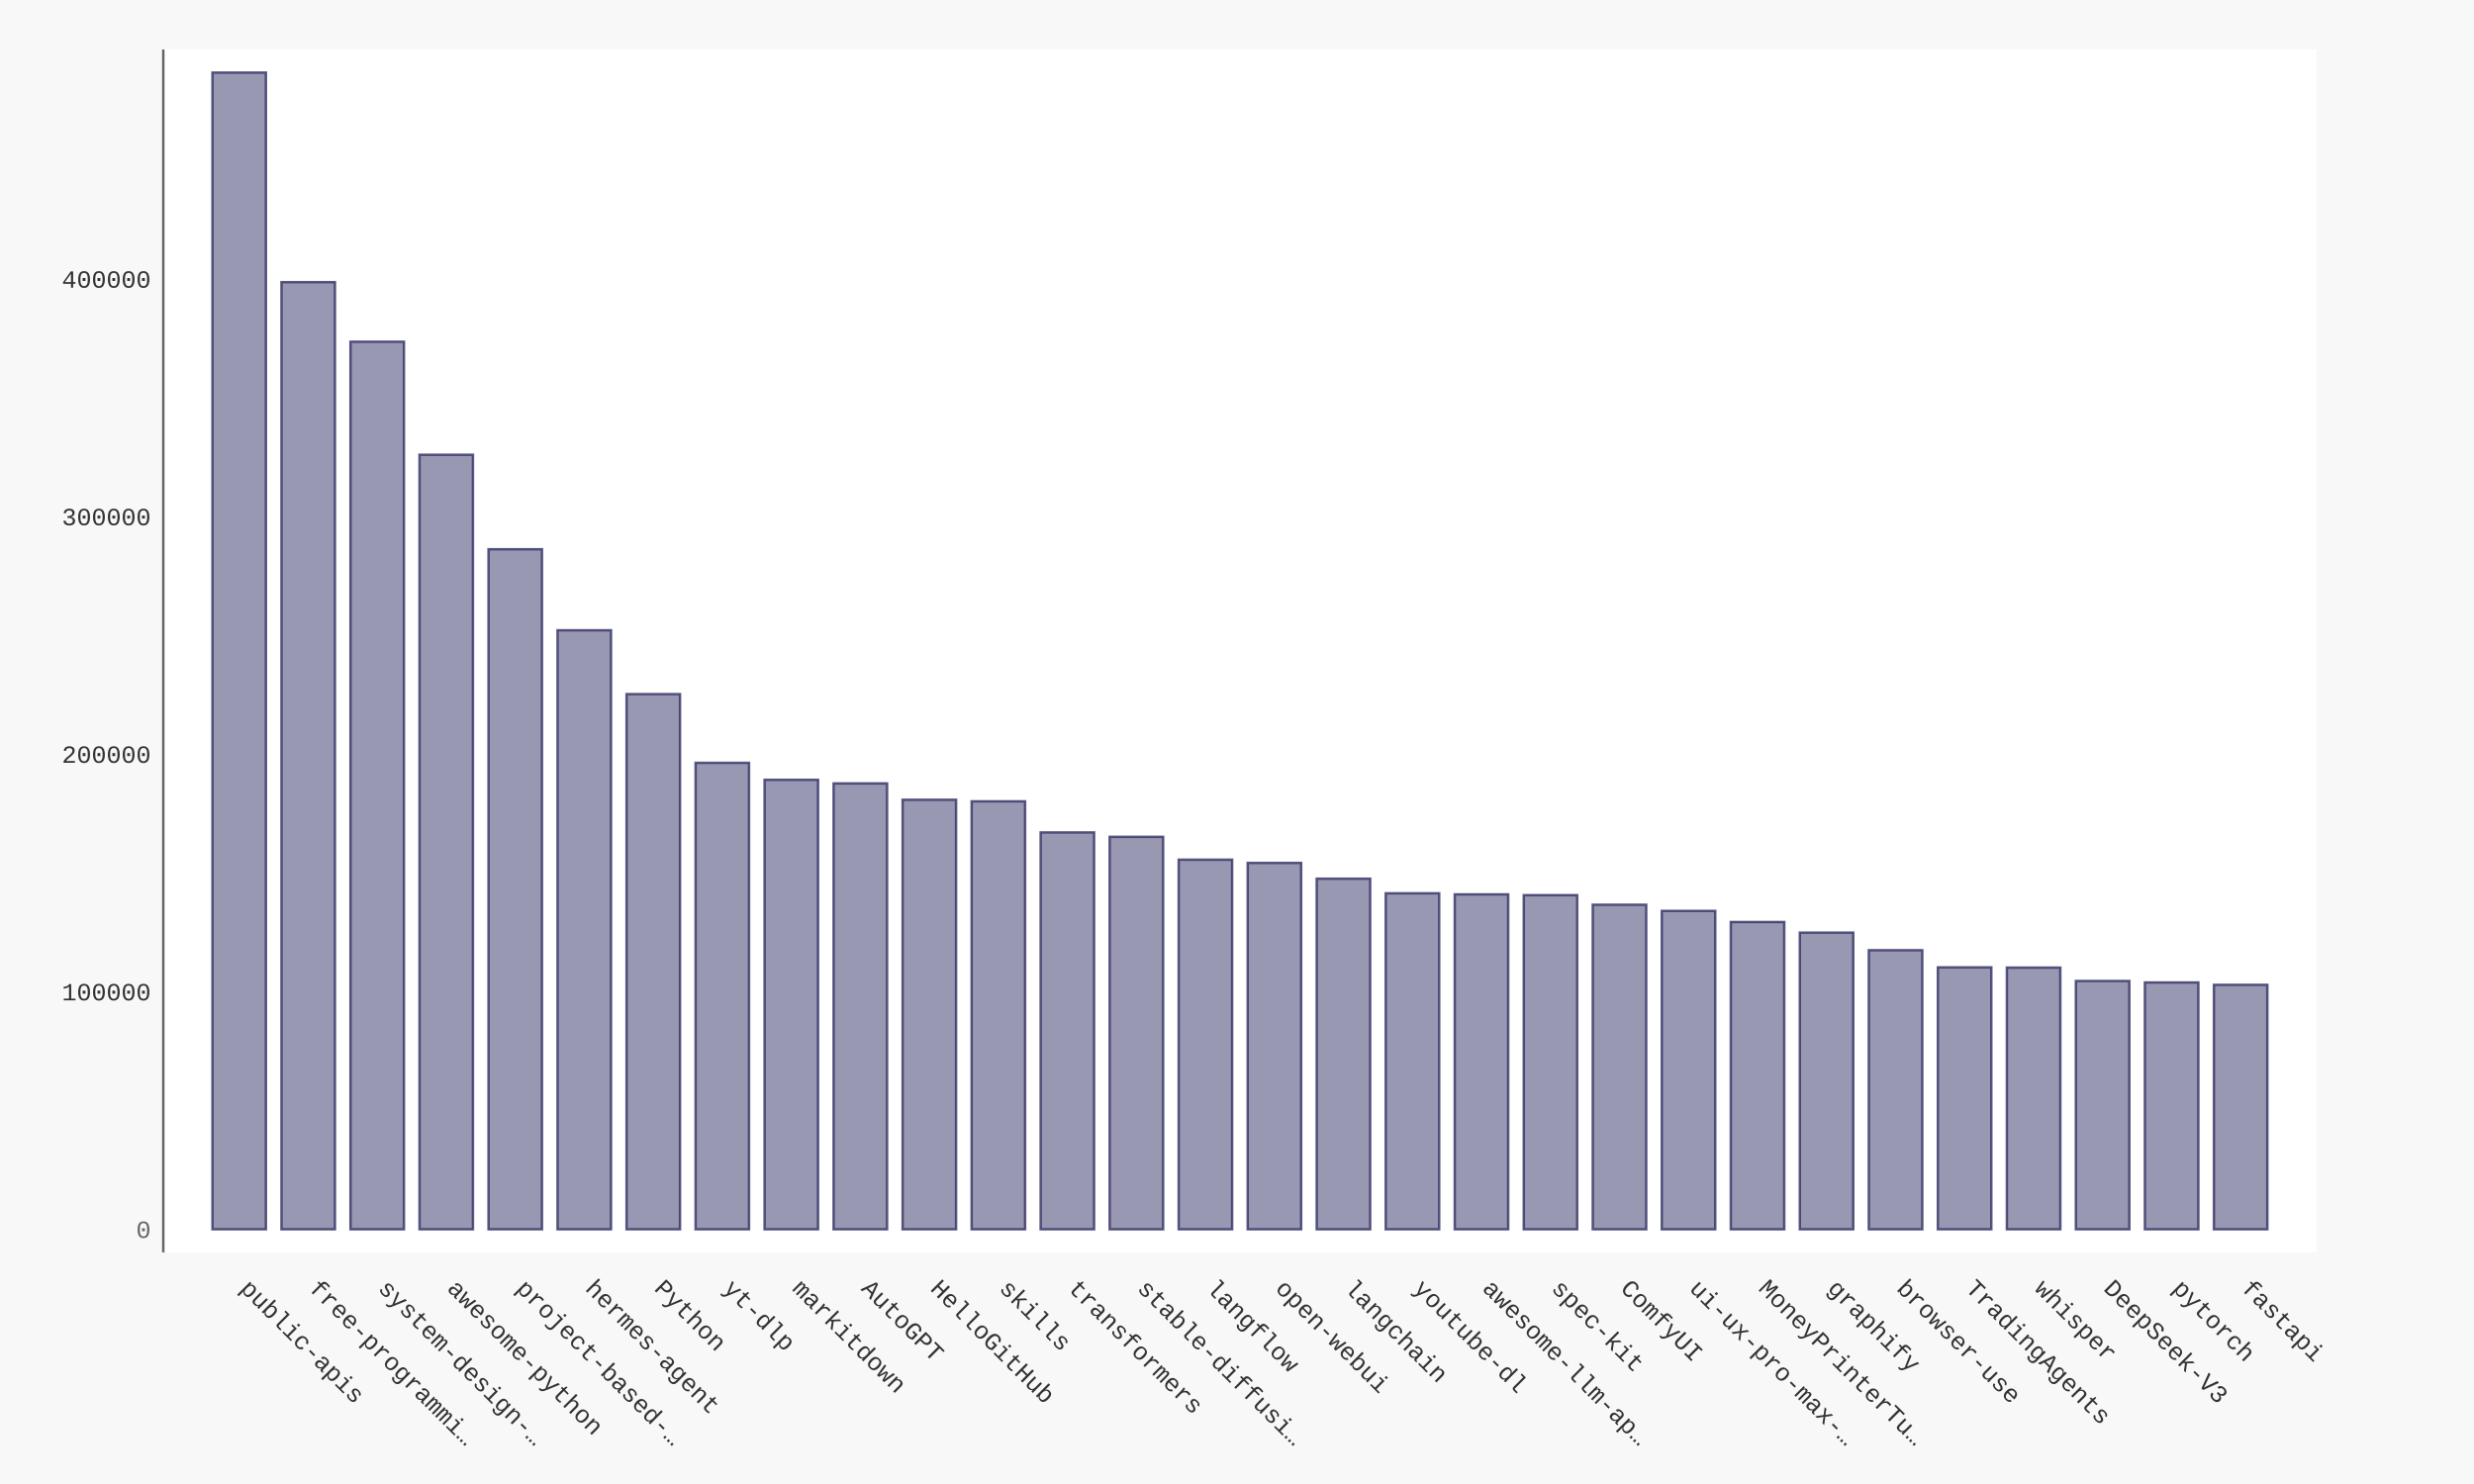
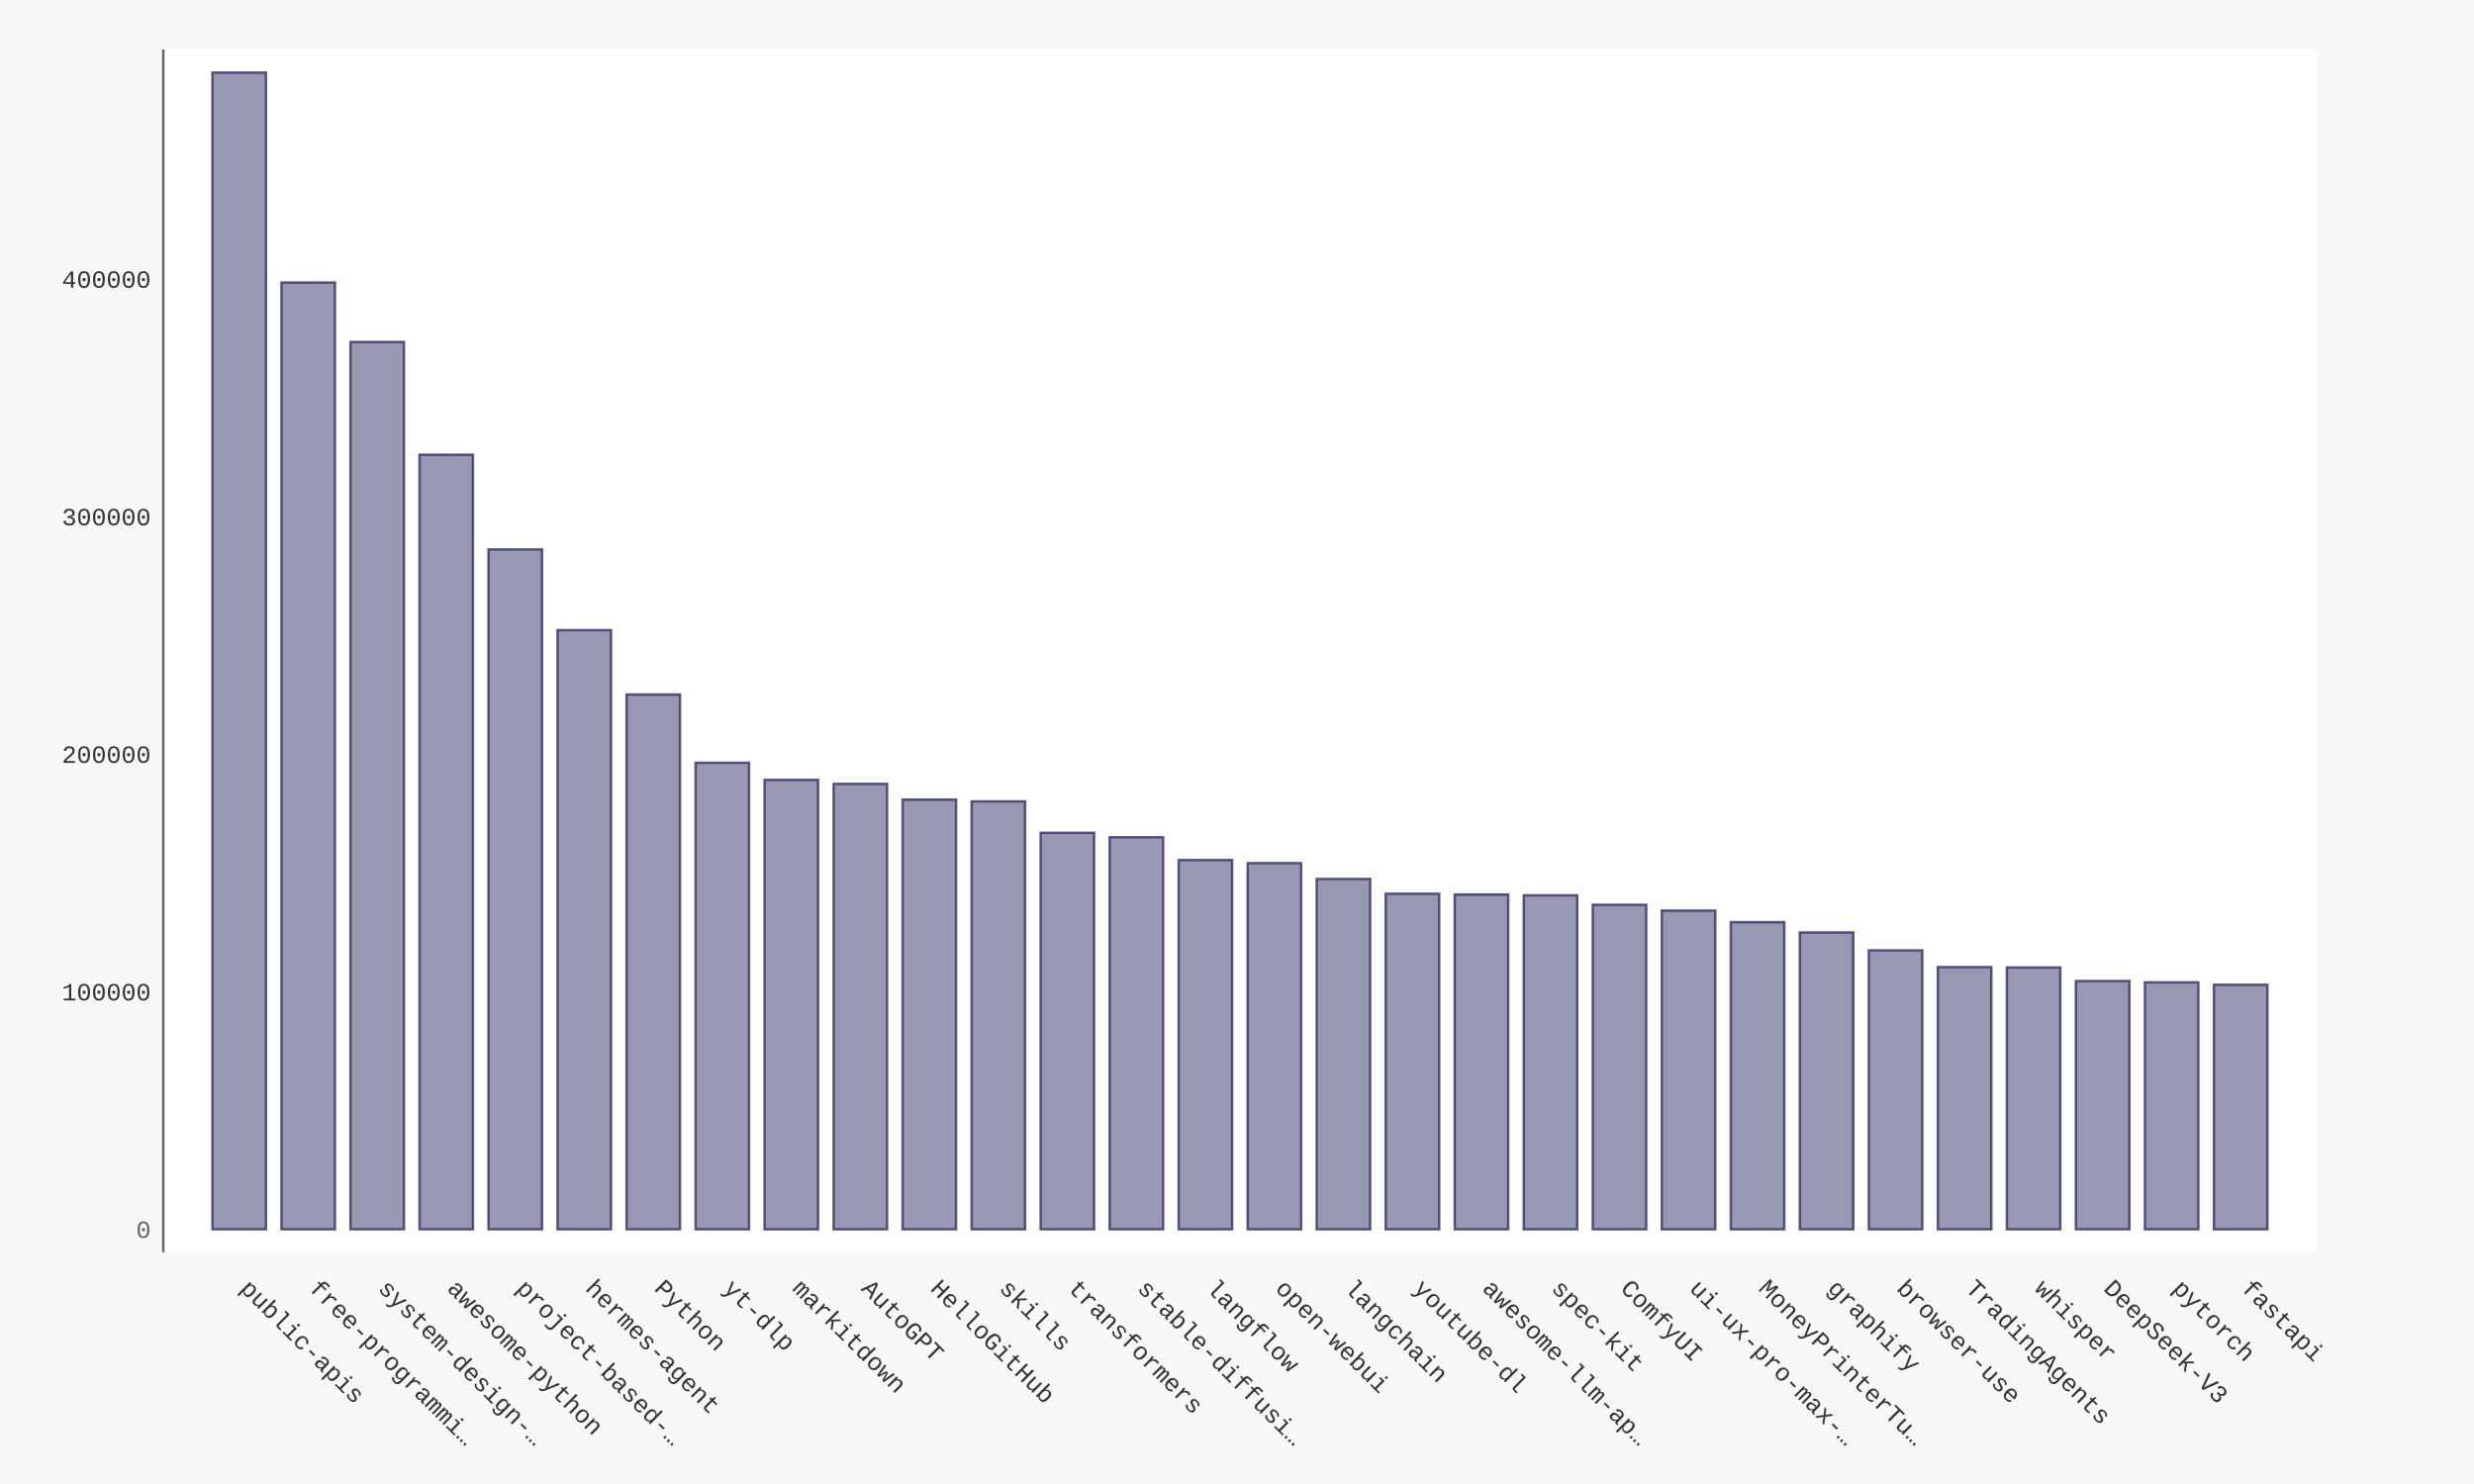
- <svg xmlns="http://www.w3.org/2000/svg" xmlns:xlink="http://www.w3.org/1999/xlink" id="chart-b0a75772-5139-4b0b-bda4-dedfa02a68ef" class="pygal-chart" viewBox="0 0 1000 600">
+ <svg xmlns="http://www.w3.org/2000/svg" xmlns:xlink="http://www.w3.org/1999/xlink" id="chart-52ad33df-8e53-4621-97af-edbc06f3fd89" class="pygal-chart" viewBox="0 0 1000 600">
  <defs>
-     <style type="text/css">#chart-b0a75772-5139-4b0b-bda4-dedfa02a68ef{-webkit-user-select:none;-webkit-font-smoothing:antialiased;font-family:Consolas,"Liberation Mono",Menlo,Courier,monospace}#chart-b0a75772-5139-4b0b-bda4-dedfa02a68ef .title{font-family:Consolas,"Liberation Mono",Menlo,Courier,monospace;font-size:16px}#chart-b0a75772-5139-4b0b-bda4-dedfa02a68ef .legends .legend text{font-family:Consolas,"Liberation Mono",Menlo,Courier,monospace;font-size:14px}#chart-b0a75772-5139-4b0b-bda4-dedfa02a68ef .axis text{font-family:Consolas,"Liberation Mono",Menlo,Courier,monospace;font-size:10px}#chart-b0a75772-5139-4b0b-bda4-dedfa02a68ef .axis text.major{font-family:Consolas,"Liberation Mono",Menlo,Courier,monospace;font-size:10px}#chart-b0a75772-5139-4b0b-bda4-dedfa02a68ef .text-overlay text.value{font-family:Consolas,"Liberation Mono",Menlo,Courier,monospace;font-size:16px}#chart-b0a75772-5139-4b0b-bda4-dedfa02a68ef .text-overlay text.label{font-family:Consolas,"Liberation Mono",Menlo,Courier,monospace;font-size:10px}#chart-b0a75772-5139-4b0b-bda4-dedfa02a68ef .tooltip{font-family:Consolas,"Liberation Mono",Menlo,Courier,monospace;font-size:14px}#chart-b0a75772-5139-4b0b-bda4-dedfa02a68ef text.no_data{font-family:Consolas,"Liberation Mono",Menlo,Courier,monospace;font-size:64px}
- #chart-b0a75772-5139-4b0b-bda4-dedfa02a68ef{background-color:#f8f8f8}#chart-b0a75772-5139-4b0b-bda4-dedfa02a68ef path,#chart-b0a75772-5139-4b0b-bda4-dedfa02a68ef line,#chart-b0a75772-5139-4b0b-bda4-dedfa02a68ef rect,#chart-b0a75772-5139-4b0b-bda4-dedfa02a68ef circle{-webkit-transition:250ms ease-in;-moz-transition:250ms ease-in;transition:250ms ease-in}#chart-b0a75772-5139-4b0b-bda4-dedfa02a68ef .graph &gt; .background{fill:#f8f8f8}#chart-b0a75772-5139-4b0b-bda4-dedfa02a68ef .plot &gt; .background{fill:#ffffff}#chart-b0a75772-5139-4b0b-bda4-dedfa02a68ef .graph{fill:#333}#chart-b0a75772-5139-4b0b-bda4-dedfa02a68ef text.no_data{fill:#666}#chart-b0a75772-5139-4b0b-bda4-dedfa02a68ef .title{fill:#666}#chart-b0a75772-5139-4b0b-bda4-dedfa02a68ef .legends .legend text{fill:#333}#chart-b0a75772-5139-4b0b-bda4-dedfa02a68ef .legends .legend:hover text{fill:#666}#chart-b0a75772-5139-4b0b-bda4-dedfa02a68ef .axis .line{stroke:#666}#chart-b0a75772-5139-4b0b-bda4-dedfa02a68ef .axis .guide.line{stroke:rgba(0,0,0,0.5)}#chart-b0a75772-5139-4b0b-bda4-dedfa02a68ef .axis .major.line{stroke:#333}#chart-b0a75772-5139-4b0b-bda4-dedfa02a68ef .axis text.major{fill:#666}#chart-b0a75772-5139-4b0b-bda4-dedfa02a68ef .axis.y .guides:hover .guide.line,#chart-b0a75772-5139-4b0b-bda4-dedfa02a68ef .line-graph .axis.x .guides:hover .guide.line,#chart-b0a75772-5139-4b0b-bda4-dedfa02a68ef .stackedline-graph .axis.x .guides:hover .guide.line,#chart-b0a75772-5139-4b0b-bda4-dedfa02a68ef .xy-graph .axis.x .guides:hover .guide.line{stroke:#666}#chart-b0a75772-5139-4b0b-bda4-dedfa02a68ef .axis .guides:hover text{fill:#666}#chart-b0a75772-5139-4b0b-bda4-dedfa02a68ef .reactive{fill-opacity:.5;stroke-opacity:.8;stroke-width:1}#chart-b0a75772-5139-4b0b-bda4-dedfa02a68ef .ci{stroke:#333}#chart-b0a75772-5139-4b0b-bda4-dedfa02a68ef .reactive.active,#chart-b0a75772-5139-4b0b-bda4-dedfa02a68ef .active .reactive{fill-opacity:.9;stroke-opacity:.9;stroke-width:4}#chart-b0a75772-5139-4b0b-bda4-dedfa02a68ef .ci .reactive.active{stroke-width:1.5}#chart-b0a75772-5139-4b0b-bda4-dedfa02a68ef .series text{fill:#666}#chart-b0a75772-5139-4b0b-bda4-dedfa02a68ef .tooltip rect{fill:#ffffff;stroke:#666;-webkit-transition:opacity 250ms ease-in;-moz-transition:opacity 250ms ease-in;transition:opacity 250ms ease-in}#chart-b0a75772-5139-4b0b-bda4-dedfa02a68ef .tooltip .label{fill:#333}#chart-b0a75772-5139-4b0b-bda4-dedfa02a68ef .tooltip .label{fill:#333}#chart-b0a75772-5139-4b0b-bda4-dedfa02a68ef .tooltip .legend{font-size:.8em;fill:rgba(0,0,0,0.5)}#chart-b0a75772-5139-4b0b-bda4-dedfa02a68ef .tooltip .x_label{font-size:.6em;fill:#666}#chart-b0a75772-5139-4b0b-bda4-dedfa02a68ef .tooltip .xlink{font-size:.5em;text-decoration:underline}#chart-b0a75772-5139-4b0b-bda4-dedfa02a68ef .tooltip .value{font-size:1.5em}#chart-b0a75772-5139-4b0b-bda4-dedfa02a68ef .bound{font-size:.5em}#chart-b0a75772-5139-4b0b-bda4-dedfa02a68ef .max-value{font-size:.75em;fill:rgba(0,0,0,0.5)}#chart-b0a75772-5139-4b0b-bda4-dedfa02a68ef .map-element{fill:#ffffff;stroke:rgba(0,0,0,0.5) !important}#chart-b0a75772-5139-4b0b-bda4-dedfa02a68ef .map-element .reactive{fill-opacity:inherit;stroke-opacity:inherit}#chart-b0a75772-5139-4b0b-bda4-dedfa02a68ef .color-0,#chart-b0a75772-5139-4b0b-bda4-dedfa02a68ef .color-0 a:visited{stroke:#333366;fill:#333366}#chart-b0a75772-5139-4b0b-bda4-dedfa02a68ef .text-overlay .color-0 text{fill:black}
- #chart-b0a75772-5139-4b0b-bda4-dedfa02a68ef text.no_data{text-anchor:middle}#chart-b0a75772-5139-4b0b-bda4-dedfa02a68ef .guide.line{fill:none}#chart-b0a75772-5139-4b0b-bda4-dedfa02a68ef .centered{text-anchor:middle}#chart-b0a75772-5139-4b0b-bda4-dedfa02a68ef .title{text-anchor:middle}#chart-b0a75772-5139-4b0b-bda4-dedfa02a68ef .legends .legend text{fill-opacity:1}#chart-b0a75772-5139-4b0b-bda4-dedfa02a68ef .axis.x text{text-anchor:middle}#chart-b0a75772-5139-4b0b-bda4-dedfa02a68ef .axis.x:not(.web) text[transform]{text-anchor:start}#chart-b0a75772-5139-4b0b-bda4-dedfa02a68ef .axis.x:not(.web) text[transform].backwards{text-anchor:end}#chart-b0a75772-5139-4b0b-bda4-dedfa02a68ef .axis.y text{text-anchor:end}#chart-b0a75772-5139-4b0b-bda4-dedfa02a68ef .axis.y text[transform].backwards{text-anchor:start}#chart-b0a75772-5139-4b0b-bda4-dedfa02a68ef .axis.y2 text{text-anchor:start}#chart-b0a75772-5139-4b0b-bda4-dedfa02a68ef .axis.y2 text[transform].backwards{text-anchor:end}#chart-b0a75772-5139-4b0b-bda4-dedfa02a68ef .axis .guide.line{stroke-dasharray:4,4;stroke:black}#chart-b0a75772-5139-4b0b-bda4-dedfa02a68ef .axis .major.guide.line{stroke-dasharray:6,6;stroke:black}#chart-b0a75772-5139-4b0b-bda4-dedfa02a68ef .horizontal .axis.y .guide.line,#chart-b0a75772-5139-4b0b-bda4-dedfa02a68ef .horizontal .axis.y2 .guide.line,#chart-b0a75772-5139-4b0b-bda4-dedfa02a68ef .vertical .axis.x .guide.line{opacity:0}#chart-b0a75772-5139-4b0b-bda4-dedfa02a68ef .horizontal .axis.always_show .guide.line,#chart-b0a75772-5139-4b0b-bda4-dedfa02a68ef .vertical .axis.always_show .guide.line{opacity:1 !important}#chart-b0a75772-5139-4b0b-bda4-dedfa02a68ef .axis.y .guides:hover .guide.line,#chart-b0a75772-5139-4b0b-bda4-dedfa02a68ef .axis.y2 .guides:hover .guide.line,#chart-b0a75772-5139-4b0b-bda4-dedfa02a68ef .axis.x .guides:hover .guide.line{opacity:1}#chart-b0a75772-5139-4b0b-bda4-dedfa02a68ef .axis .guides:hover text{opacity:1}#chart-b0a75772-5139-4b0b-bda4-dedfa02a68ef .nofill{fill:none}#chart-b0a75772-5139-4b0b-bda4-dedfa02a68ef .subtle-fill{fill-opacity:.2}#chart-b0a75772-5139-4b0b-bda4-dedfa02a68ef .dot{stroke-width:1px;fill-opacity:1;stroke-opacity:1}#chart-b0a75772-5139-4b0b-bda4-dedfa02a68ef .dot.active{stroke-width:5px}#chart-b0a75772-5139-4b0b-bda4-dedfa02a68ef .dot.negative{fill:transparent}#chart-b0a75772-5139-4b0b-bda4-dedfa02a68ef text,#chart-b0a75772-5139-4b0b-bda4-dedfa02a68ef tspan{stroke:none !important}#chart-b0a75772-5139-4b0b-bda4-dedfa02a68ef .series text.active{opacity:1}#chart-b0a75772-5139-4b0b-bda4-dedfa02a68ef .tooltip rect{fill-opacity:.95;stroke-width:.5}#chart-b0a75772-5139-4b0b-bda4-dedfa02a68ef .tooltip text{fill-opacity:1}#chart-b0a75772-5139-4b0b-bda4-dedfa02a68ef .showable{visibility:hidden}#chart-b0a75772-5139-4b0b-bda4-dedfa02a68ef .showable.shown{visibility:visible}#chart-b0a75772-5139-4b0b-bda4-dedfa02a68ef .gauge-background{fill:rgba(229,229,229,1);stroke:none}#chart-b0a75772-5139-4b0b-bda4-dedfa02a68ef .bg-lines{stroke:#f8f8f8;stroke-width:2px}</style>
+     <style type="text/css">#chart-52ad33df-8e53-4621-97af-edbc06f3fd89{-webkit-user-select:none;-webkit-font-smoothing:antialiased;font-family:Consolas,"Liberation Mono",Menlo,Courier,monospace}#chart-52ad33df-8e53-4621-97af-edbc06f3fd89 .title{font-family:Consolas,"Liberation Mono",Menlo,Courier,monospace;font-size:16px}#chart-52ad33df-8e53-4621-97af-edbc06f3fd89 .legends .legend text{font-family:Consolas,"Liberation Mono",Menlo,Courier,monospace;font-size:14px}#chart-52ad33df-8e53-4621-97af-edbc06f3fd89 .axis text{font-family:Consolas,"Liberation Mono",Menlo,Courier,monospace;font-size:10px}#chart-52ad33df-8e53-4621-97af-edbc06f3fd89 .axis text.major{font-family:Consolas,"Liberation Mono",Menlo,Courier,monospace;font-size:10px}#chart-52ad33df-8e53-4621-97af-edbc06f3fd89 .text-overlay text.value{font-family:Consolas,"Liberation Mono",Menlo,Courier,monospace;font-size:16px}#chart-52ad33df-8e53-4621-97af-edbc06f3fd89 .text-overlay text.label{font-family:Consolas,"Liberation Mono",Menlo,Courier,monospace;font-size:10px}#chart-52ad33df-8e53-4621-97af-edbc06f3fd89 .tooltip{font-family:Consolas,"Liberation Mono",Menlo,Courier,monospace;font-size:14px}#chart-52ad33df-8e53-4621-97af-edbc06f3fd89 text.no_data{font-family:Consolas,"Liberation Mono",Menlo,Courier,monospace;font-size:64px}
+ #chart-52ad33df-8e53-4621-97af-edbc06f3fd89{background-color:#f8f8f8}#chart-52ad33df-8e53-4621-97af-edbc06f3fd89 path,#chart-52ad33df-8e53-4621-97af-edbc06f3fd89 line,#chart-52ad33df-8e53-4621-97af-edbc06f3fd89 rect,#chart-52ad33df-8e53-4621-97af-edbc06f3fd89 circle{-webkit-transition:250ms ease-in;-moz-transition:250ms ease-in;transition:250ms ease-in}#chart-52ad33df-8e53-4621-97af-edbc06f3fd89 .graph &gt; .background{fill:#f8f8f8}#chart-52ad33df-8e53-4621-97af-edbc06f3fd89 .plot &gt; .background{fill:#ffffff}#chart-52ad33df-8e53-4621-97af-edbc06f3fd89 .graph{fill:#333}#chart-52ad33df-8e53-4621-97af-edbc06f3fd89 text.no_data{fill:#666}#chart-52ad33df-8e53-4621-97af-edbc06f3fd89 .title{fill:#666}#chart-52ad33df-8e53-4621-97af-edbc06f3fd89 .legends .legend text{fill:#333}#chart-52ad33df-8e53-4621-97af-edbc06f3fd89 .legends .legend:hover text{fill:#666}#chart-52ad33df-8e53-4621-97af-edbc06f3fd89 .axis .line{stroke:#666}#chart-52ad33df-8e53-4621-97af-edbc06f3fd89 .axis .guide.line{stroke:rgba(0,0,0,0.5)}#chart-52ad33df-8e53-4621-97af-edbc06f3fd89 .axis .major.line{stroke:#333}#chart-52ad33df-8e53-4621-97af-edbc06f3fd89 .axis text.major{fill:#666}#chart-52ad33df-8e53-4621-97af-edbc06f3fd89 .axis.y .guides:hover .guide.line,#chart-52ad33df-8e53-4621-97af-edbc06f3fd89 .line-graph .axis.x .guides:hover .guide.line,#chart-52ad33df-8e53-4621-97af-edbc06f3fd89 .stackedline-graph .axis.x .guides:hover .guide.line,#chart-52ad33df-8e53-4621-97af-edbc06f3fd89 .xy-graph .axis.x .guides:hover .guide.line{stroke:#666}#chart-52ad33df-8e53-4621-97af-edbc06f3fd89 .axis .guides:hover text{fill:#666}#chart-52ad33df-8e53-4621-97af-edbc06f3fd89 .reactive{fill-opacity:.5;stroke-opacity:.8;stroke-width:1}#chart-52ad33df-8e53-4621-97af-edbc06f3fd89 .ci{stroke:#333}#chart-52ad33df-8e53-4621-97af-edbc06f3fd89 .reactive.active,#chart-52ad33df-8e53-4621-97af-edbc06f3fd89 .active .reactive{fill-opacity:.9;stroke-opacity:.9;stroke-width:4}#chart-52ad33df-8e53-4621-97af-edbc06f3fd89 .ci .reactive.active{stroke-width:1.5}#chart-52ad33df-8e53-4621-97af-edbc06f3fd89 .series text{fill:#666}#chart-52ad33df-8e53-4621-97af-edbc06f3fd89 .tooltip rect{fill:#ffffff;stroke:#666;-webkit-transition:opacity 250ms ease-in;-moz-transition:opacity 250ms ease-in;transition:opacity 250ms ease-in}#chart-52ad33df-8e53-4621-97af-edbc06f3fd89 .tooltip .label{fill:#333}#chart-52ad33df-8e53-4621-97af-edbc06f3fd89 .tooltip .label{fill:#333}#chart-52ad33df-8e53-4621-97af-edbc06f3fd89 .tooltip .legend{font-size:.8em;fill:rgba(0,0,0,0.5)}#chart-52ad33df-8e53-4621-97af-edbc06f3fd89 .tooltip .x_label{font-size:.6em;fill:#666}#chart-52ad33df-8e53-4621-97af-edbc06f3fd89 .tooltip .xlink{font-size:.5em;text-decoration:underline}#chart-52ad33df-8e53-4621-97af-edbc06f3fd89 .tooltip .value{font-size:1.5em}#chart-52ad33df-8e53-4621-97af-edbc06f3fd89 .bound{font-size:.5em}#chart-52ad33df-8e53-4621-97af-edbc06f3fd89 .max-value{font-size:.75em;fill:rgba(0,0,0,0.5)}#chart-52ad33df-8e53-4621-97af-edbc06f3fd89 .map-element{fill:#ffffff;stroke:rgba(0,0,0,0.5) !important}#chart-52ad33df-8e53-4621-97af-edbc06f3fd89 .map-element .reactive{fill-opacity:inherit;stroke-opacity:inherit}#chart-52ad33df-8e53-4621-97af-edbc06f3fd89 .color-0,#chart-52ad33df-8e53-4621-97af-edbc06f3fd89 .color-0 a:visited{stroke:#333366;fill:#333366}#chart-52ad33df-8e53-4621-97af-edbc06f3fd89 .text-overlay .color-0 text{fill:black}
+ #chart-52ad33df-8e53-4621-97af-edbc06f3fd89 text.no_data{text-anchor:middle}#chart-52ad33df-8e53-4621-97af-edbc06f3fd89 .guide.line{fill:none}#chart-52ad33df-8e53-4621-97af-edbc06f3fd89 .centered{text-anchor:middle}#chart-52ad33df-8e53-4621-97af-edbc06f3fd89 .title{text-anchor:middle}#chart-52ad33df-8e53-4621-97af-edbc06f3fd89 .legends .legend text{fill-opacity:1}#chart-52ad33df-8e53-4621-97af-edbc06f3fd89 .axis.x text{text-anchor:middle}#chart-52ad33df-8e53-4621-97af-edbc06f3fd89 .axis.x:not(.web) text[transform]{text-anchor:start}#chart-52ad33df-8e53-4621-97af-edbc06f3fd89 .axis.x:not(.web) text[transform].backwards{text-anchor:end}#chart-52ad33df-8e53-4621-97af-edbc06f3fd89 .axis.y text{text-anchor:end}#chart-52ad33df-8e53-4621-97af-edbc06f3fd89 .axis.y text[transform].backwards{text-anchor:start}#chart-52ad33df-8e53-4621-97af-edbc06f3fd89 .axis.y2 text{text-anchor:start}#chart-52ad33df-8e53-4621-97af-edbc06f3fd89 .axis.y2 text[transform].backwards{text-anchor:end}#chart-52ad33df-8e53-4621-97af-edbc06f3fd89 .axis .guide.line{stroke-dasharray:4,4;stroke:black}#chart-52ad33df-8e53-4621-97af-edbc06f3fd89 .axis .major.guide.line{stroke-dasharray:6,6;stroke:black}#chart-52ad33df-8e53-4621-97af-edbc06f3fd89 .horizontal .axis.y .guide.line,#chart-52ad33df-8e53-4621-97af-edbc06f3fd89 .horizontal .axis.y2 .guide.line,#chart-52ad33df-8e53-4621-97af-edbc06f3fd89 .vertical .axis.x .guide.line{opacity:0}#chart-52ad33df-8e53-4621-97af-edbc06f3fd89 .horizontal .axis.always_show .guide.line,#chart-52ad33df-8e53-4621-97af-edbc06f3fd89 .vertical .axis.always_show .guide.line{opacity:1 !important}#chart-52ad33df-8e53-4621-97af-edbc06f3fd89 .axis.y .guides:hover .guide.line,#chart-52ad33df-8e53-4621-97af-edbc06f3fd89 .axis.y2 .guides:hover .guide.line,#chart-52ad33df-8e53-4621-97af-edbc06f3fd89 .axis.x .guides:hover .guide.line{opacity:1}#chart-52ad33df-8e53-4621-97af-edbc06f3fd89 .axis .guides:hover text{opacity:1}#chart-52ad33df-8e53-4621-97af-edbc06f3fd89 .nofill{fill:none}#chart-52ad33df-8e53-4621-97af-edbc06f3fd89 .subtle-fill{fill-opacity:.2}#chart-52ad33df-8e53-4621-97af-edbc06f3fd89 .dot{stroke-width:1px;fill-opacity:1;stroke-opacity:1}#chart-52ad33df-8e53-4621-97af-edbc06f3fd89 .dot.active{stroke-width:5px}#chart-52ad33df-8e53-4621-97af-edbc06f3fd89 .dot.negative{fill:transparent}#chart-52ad33df-8e53-4621-97af-edbc06f3fd89 text,#chart-52ad33df-8e53-4621-97af-edbc06f3fd89 tspan{stroke:none !important}#chart-52ad33df-8e53-4621-97af-edbc06f3fd89 .series text.active{opacity:1}#chart-52ad33df-8e53-4621-97af-edbc06f3fd89 .tooltip rect{fill-opacity:.95;stroke-width:.5}#chart-52ad33df-8e53-4621-97af-edbc06f3fd89 .tooltip text{fill-opacity:1}#chart-52ad33df-8e53-4621-97af-edbc06f3fd89 .showable{visibility:hidden}#chart-52ad33df-8e53-4621-97af-edbc06f3fd89 .showable.shown{visibility:visible}#chart-52ad33df-8e53-4621-97af-edbc06f3fd89 .gauge-background{fill:rgba(229,229,229,1);stroke:none}#chart-52ad33df-8e53-4621-97af-edbc06f3fd89 .bg-lines{stroke:#f8f8f8;stroke-width:2px}</style>
  </defs>
  <g class="graph bar-graph vertical">
    <rect x="0" y="0" width="1000" height="600" class="background" />
    <g transform="translate(66, 20)" class="plot">
      <rect x="0" y="0" width="870.36" height="486.36" class="background" />
      <g class="axis y">
        <g class="guides">
          <text x="-5" y="480.507" class="major">0</text>
        </g>
        <g class="guides">
-           <text x="-5" y="384.46" class="">100000</text>
-         </g>
-         <g class="guides">
-           <text x="-5" y="288.413" class="">200000</text>
-         </g>
-         <g class="guides">
-           <text x="-5" y="192.366" class="">300000</text>
-         </g>
-         <g class="guides">
-           <text x="-5" y="96.319" class="">400000</text>
+           <text x="-5" y="384.468" class="">100000</text>
+         </g>
+         <g class="guides">
+           <text x="-5" y="288.428" class="">200000</text>
+         </g>
+         <g class="guides">
+           <text x="-5" y="192.388" class="">300000</text>
+         </g>
+         <g class="guides">
+           <text x="-5" y="96.348" class="">400000</text>
        </g>
      </g>
      <g class="axis x">
        <path d="M0 0 v486.36" class="line" />
        <g class="guides">
          <path d="M30.686 0 v486.36" class="guide line" />
          <text x="30.686" y="501.36" class="" transform="rotate(45 30.68578 501.3604)">public-apis</text>
        </g>
        <g class="guides">
          <path d="M58.582 0 v486.36" class="guide line" />
          <text x="58.582" y="501.36" class="" transform="rotate(45 58.58195 501.3604)">free-programmi…</text>
        </g>
        <g class="guides">
          <path d="M86.478 0 v486.36" class="guide line" />
          <text x="86.478" y="501.36" class="" transform="rotate(45 86.47812 501.3604)">system-design-…</text>
        </g>
        <g class="guides">
          <path d="M114.374 0 v486.36" class="guide line" />
          <text x="114.374" y="501.36" class="" transform="rotate(45 114.3743 501.3604)">awesome-python</text>
        </g>
        <g class="guides">
          <path d="M142.27 0 v486.36" class="guide line" />
          <text x="142.27" y="501.36" class="" transform="rotate(45 142.2704 501.3604)">project-based-…</text>
        </g>
        <g class="guides">
          <path d="M170.167 0 v486.36" class="guide line" />
          <text x="170.167" y="501.36" class="" transform="rotate(45 170.1666 501.3604)">hermes-agent</text>
        </g>
        <g class="guides">
          <path d="M198.063 0 v486.36" class="guide line" />
          <text x="198.063" y="501.36" class="" transform="rotate(45 198.0628 501.3604)">Python</text>
        </g>
        <g class="guides">
          <path d="M225.959 0 v486.36" class="guide line" />
          <text x="225.959" y="501.36" class="" transform="rotate(45 225.9589 501.3604)">yt-dlp</text>
        </g>
        <g class="guides">
          <path d="M253.855 0 v486.36" class="guide line" />
          <text x="253.855" y="501.36" class="" transform="rotate(45 253.8551 501.3604)">markitdown</text>
        </g>
        <g class="guides">
          <path d="M281.751 0 v486.36" class="guide line" />
          <text x="281.751" y="501.36" class="" transform="rotate(45 281.7513 501.3604)">AutoGPT</text>
        </g>
        <g class="guides">
          <path d="M309.647 0 v486.36" class="guide line" />
          <text x="309.647" y="501.36" class="" transform="rotate(45 309.6474 501.3604)">HelloGitHub</text>
        </g>
        <g class="guides">
          <path d="M337.544 0 v486.36" class="guide line" />
          <text x="337.544" y="501.36" class="" transform="rotate(45 337.5436 501.3604)">skills</text>
        </g>
        <g class="guides">
          <path d="M365.44 0 v486.36" class="guide line" />
          <text x="365.44" y="501.36" class="" transform="rotate(45 365.4398 501.3604)">transformers</text>
        </g>
        <g class="guides">
          <path d="M393.336 0 v486.36" class="guide line" />
          <text x="393.336" y="501.36" class="" transform="rotate(45 393.3359 501.3604)">stable-diffusi…</text>
        </g>
        <g class="guides">
          <path d="M421.232 0 v486.36" class="guide line" />
          <text x="421.232" y="501.36" class="" transform="rotate(45 421.2321 501.3604)">langflow</text>
        </g>
        <g class="guides">
          <path d="M449.128 0 v486.36" class="guide line" />
          <text x="449.128" y="501.36" class="" transform="rotate(45 449.1283 501.3604)">open-webui</text>
        </g>
        <g class="guides">
          <path d="M477.024 0 v486.36" class="guide line" />
          <text x="477.024" y="501.36" class="" transform="rotate(45 477.0244 501.3604)">langchain</text>
        </g>
        <g class="guides">
          <path d="M504.921 0 v486.36" class="guide line" />
          <text x="504.921" y="501.36" class="" transform="rotate(45 504.9206 501.3604)">youtube-dl</text>
        </g>
        <g class="guides">
          <path d="M532.817 0 v486.36" class="guide line" />
          <text x="532.817" y="501.36" class="" transform="rotate(45 532.8168 501.3604)">awesome-llm-ap…</text>
        </g>
        <g class="guides">
          <path d="M560.713 0 v486.36" class="guide line" />
          <text x="560.713" y="501.36" class="" transform="rotate(45 560.7129 501.3604)">spec-kit</text>
        </g>
        <g class="guides">
          <path d="M588.609 0 v486.36" class="guide line" />
          <text x="588.609" y="501.36" class="" transform="rotate(45 588.6091 501.3604)">ComfyUI</text>
        </g>
        <g class="guides">
          <path d="M616.505 0 v486.36" class="guide line" />
          <text x="616.505" y="501.36" class="" transform="rotate(45 616.5053 501.3604)">ui-ux-pro-max-…</text>
        </g>
        <g class="guides">
          <path d="M644.401 0 v486.36" class="guide line" />
          <text x="644.401" y="501.36" class="" transform="rotate(45 644.4014 501.3604)">MoneyPrinterTu…</text>
        </g>
        <g class="guides">
          <path d="M672.298 0 v486.36" class="guide line" />
          <text x="672.298" y="501.36" class="" transform="rotate(45 672.2976 501.3604)">graphify</text>
        </g>
        <g class="guides">
          <path d="M700.194 0 v486.36" class="guide line" />
          <text x="700.194" y="501.36" class="" transform="rotate(45 700.1938 501.3604)">browser-use</text>
        </g>
        <g class="guides">
          <path d="M728.09 0 v486.36" class="guide line" />
          <text x="728.09" y="501.36" class="" transform="rotate(45 728.0899 501.3604)">TradingAgents</text>
        </g>
        <g class="guides">
          <path d="M755.986 0 v486.36" class="guide line" />
          <text x="755.986" y="501.36" class="" transform="rotate(45 755.9861 501.3604)">whisper</text>
        </g>
        <g class="guides">
          <path d="M783.882 0 v486.36" class="guide line" />
          <text x="783.882" y="501.36" class="" transform="rotate(45 783.8823 501.3604)">DeepSeek-V3</text>
        </g>
        <g class="guides">
          <path d="M811.778 0 v486.36" class="guide line" />
          <text x="811.778" y="501.36" class="" transform="rotate(45 811.7784 501.3604)">pytorch</text>
        </g>
        <g class="guides">
          <path d="M839.675 0 v486.36" class="guide line" />
          <text x="839.675" y="501.36" class="" transform="rotate(45 839.6746 501.3604)">fastapi</text>
        </g>
      </g>
      <g class="series serie-0 color-0">
        <g class="bars">
          <g class="bar">
            <a target="_blank" xlink:href="https://github.com/public-apis/public-apis">
              <rect x="19.884" y="9.353" rx="0" ry="0" width="21.603" height="467.654" class="rect reactive tooltip-trigger" />
            </a>
          </g>
          <g class="bar">
            <a target="_blank" xlink:href="https://github.com/EbookFoundation/free-programming-books">
-               <rect x="47.781" y="94.076" rx="0" ry="0" width="21.603" height="382.931" class="rect reactive tooltip-trigger" />
+               <rect x="47.781" y="94.244" rx="0" ry="0" width="21.603" height="382.764" class="rect reactive tooltip-trigger" />
            </a>
          </g>
          <g class="bar">
            <a target="_blank" xlink:href="https://github.com/donnemartin/system-design-primer">
-               <rect x="75.677" y="118.167" rx="0" ry="0" width="21.603" height="358.841" class="rect reactive tooltip-trigger" />
+               <rect x="75.677" y="118.261" rx="0" ry="0" width="21.603" height="358.746" class="rect reactive tooltip-trigger" />
            </a>
          </g>
          <g class="bar">
            <a target="_blank" xlink:href="https://github.com/vinta/awesome-python">
-               <rect x="103.573" y="163.864" rx="0" ry="0" width="21.603" height="313.143" class="rect reactive tooltip-trigger" />
+               <rect x="103.573" y="163.854" rx="0" ry="0" width="21.603" height="313.153" class="rect reactive tooltip-trigger" />
            </a>
          </g>
          <g class="bar">
            <a target="_blank" xlink:href="https://github.com/practical-tutorials/project-based-learning">
-               <rect x="131.469" y="202.065" rx="0" ry="0" width="21.603" height="274.942" class="rect reactive tooltip-trigger" />
+               <rect x="131.469" y="202.154" rx="0" ry="0" width="21.603" height="274.853" class="rect reactive tooltip-trigger" />
            </a>
          </g>
          <g class="bar">
            <a target="_blank" xlink:href="https://github.com/NousResearch/hermes-agent">
-               <rect x="159.365" y="234.822" rx="0" ry="0" width="21.603" height="242.186" class="rect reactive tooltip-trigger" />
+               <rect x="159.365" y="234.778" rx="0" ry="0" width="21.603" height="242.23" class="rect reactive tooltip-trigger" />
            </a>
          </g>
          <g class="bar">
            <a target="_blank" xlink:href="https://github.com/TheAlgorithms/Python">
-               <rect x="187.261" y="260.641" rx="0" ry="0" width="21.603" height="216.366" class="rect reactive tooltip-trigger" />
+               <rect x="187.261" y="260.803" rx="0" ry="0" width="21.603" height="216.205" class="rect reactive tooltip-trigger" />
            </a>
          </g>
          <g class="bar">
            <a target="_blank" xlink:href="https://github.com/yt-dlp/yt-dlp">
-               <rect x="215.158" y="288.422" rx="0" ry="0" width="21.603" height="188.586" class="rect reactive tooltip-trigger" />
+               <rect x="215.158" y="288.39" rx="0" ry="0" width="21.603" height="188.617" class="rect reactive tooltip-trigger" />
            </a>
          </g>
          <g class="bar">
            <a target="_blank" xlink:href="https://github.com/microsoft/markitdown">
-               <rect x="243.054" y="295.291" rx="0" ry="0" width="21.603" height="181.716" class="rect reactive tooltip-trigger" />
+               <rect x="243.054" y="295.312" rx="0" ry="0" width="21.603" height="181.696" class="rect reactive tooltip-trigger" />
            </a>
          </g>
          <g class="bar">
            <a target="_blank" xlink:href="https://github.com/Significant-Gravitas/AutoGPT">
-               <rect x="270.95" y="296.742" rx="0" ry="0" width="21.603" height="180.265" class="rect reactive tooltip-trigger" />
+               <rect x="270.95" y="296.938" rx="0" ry="0" width="21.603" height="180.07" class="rect reactive tooltip-trigger" />
            </a>
          </g>
          <g class="bar">
            <a target="_blank" xlink:href="https://github.com/521xueweihan/HelloGitHub">
-               <rect x="298.846" y="303.353" rx="0" ry="0" width="21.603" height="173.654" class="rect reactive tooltip-trigger" />
+               <rect x="298.846" y="303.292" rx="0" ry="0" width="21.603" height="173.715" class="rect reactive tooltip-trigger" />
            </a>
          </g>
          <g class="bar">
            <a target="_blank" xlink:href="https://github.com/anthropics/skills">
-               <rect x="326.742" y="303.986" rx="0" ry="0" width="21.603" height="173.021" class="rect reactive tooltip-trigger" />
+               <rect x="326.742" y="304.007" rx="0" ry="0" width="21.603" height="173" class="rect reactive tooltip-trigger" />
            </a>
          </g>
          <g class="bar">
            <a target="_blank" xlink:href="https://github.com/huggingface/transformers">
-               <rect x="354.638" y="316.568" rx="0" ry="0" width="21.603" height="160.439" class="rect reactive tooltip-trigger" />
+               <rect x="354.638" y="316.713" rx="0" ry="0" width="21.603" height="160.294" class="rect reactive tooltip-trigger" />
            </a>
          </g>
          <g class="bar">
            <a target="_blank" xlink:href="https://github.com/AUTOMATIC1111/stable-diffusion-webui">
-               <rect x="382.535" y="318.335" rx="0" ry="0" width="21.603" height="158.673" class="rect reactive tooltip-trigger" />
+               <rect x="382.535" y="318.511" rx="0" ry="0" width="21.603" height="158.496" class="rect reactive tooltip-trigger" />
            </a>
          </g>
          <g class="bar">
            <a target="_blank" xlink:href="https://github.com/langflow-ai/langflow">
-               <rect x="410.431" y="327.58" rx="0" ry="0" width="21.603" height="149.427" class="rect reactive tooltip-trigger" />
+               <rect x="410.431" y="327.732" rx="0" ry="0" width="21.603" height="149.276" class="rect reactive tooltip-trigger" />
            </a>
          </g>
          <g class="bar">
            <a target="_blank" xlink:href="https://github.com/open-webui/open-webui">
-               <rect x="438.327" y="328.889" rx="0" ry="0" width="21.603" height="148.118" class="rect reactive tooltip-trigger" />
+               <rect x="438.327" y="328.985" rx="0" ry="0" width="21.603" height="148.022" class="rect reactive tooltip-trigger" />
            </a>
          </g>
          <g class="bar">
            <a target="_blank" xlink:href="https://github.com/langchain-ai/langchain">
-               <rect x="466.223" y="335.269" rx="0" ry="0" width="21.603" height="141.739" class="rect reactive tooltip-trigger" />
+               <rect x="466.223" y="335.379" rx="0" ry="0" width="21.603" height="141.628" class="rect reactive tooltip-trigger" />
            </a>
          </g>
          <g class="bar">
            <a target="_blank" xlink:href="https://github.com/ytdl-org/youtube-dl">
-               <rect x="494.119" y="341.167" rx="0" ry="0" width="21.603" height="135.84" class="rect reactive tooltip-trigger" />
+               <rect x="494.119" y="341.357" rx="0" ry="0" width="21.603" height="135.65" class="rect reactive tooltip-trigger" />
            </a>
          </g>
          <g class="bar">
            <a target="_blank" xlink:href="https://github.com/Shubhamsaboo/awesome-llm-apps">
-               <rect x="522.015" y="341.602" rx="0" ry="0" width="21.603" height="135.405" class="rect reactive tooltip-trigger" />
+               <rect x="522.015" y="341.682" rx="0" ry="0" width="21.603" height="135.325" class="rect reactive tooltip-trigger" />
            </a>
          </g>
          <g class="bar">
            <a target="_blank" xlink:href="https://github.com/github/spec-kit">
-               <rect x="549.912" y="341.923" rx="0" ry="0" width="21.603" height="135.084" class="rect reactive tooltip-trigger" />
+               <rect x="549.912" y="341.987" rx="0" ry="0" width="21.603" height="135.02" class="rect reactive tooltip-trigger" />
            </a>
          </g>
          <g class="bar">
            <a target="_blank" xlink:href="https://github.com/Comfy-Org/ComfyUI">
-               <rect x="577.808" y="345.798" rx="0" ry="0" width="21.603" height="131.209" class="rect reactive tooltip-trigger" />
+               <rect x="577.808" y="345.827" rx="0" ry="0" width="21.603" height="131.181" class="rect reactive tooltip-trigger" />
            </a>
          </g>
          <g class="bar">
            <a target="_blank" xlink:href="https://github.com/nextlevelbuilder/ui-ux-pro-max-skill">
-               <rect x="605.704" y="348.29" rx="0" ry="0" width="21.603" height="128.718" class="rect reactive tooltip-trigger" />
+               <rect x="605.704" y="348.174" rx="0" ry="0" width="21.603" height="128.834" class="rect reactive tooltip-trigger" />
            </a>
          </g>
          <g class="bar">
            <a target="_blank" xlink:href="https://github.com/harry0703/MoneyPrinterTurbo">
-               <rect x="633.6" y="352.774" rx="0" ry="0" width="21.603" height="124.233" class="rect reactive tooltip-trigger" />
+               <rect x="633.6" y="352.822" rx="0" ry="0" width="21.603" height="124.185" class="rect reactive tooltip-trigger" />
            </a>
          </g>
          <g class="bar">
            <a target="_blank" xlink:href="https://github.com/Graphify-Labs/graphify">
-               <rect x="661.496" y="357.074" rx="0" ry="0" width="21.603" height="119.933" class="rect reactive tooltip-trigger" />
+               <rect x="661.496" y="357.017" rx="0" ry="0" width="21.603" height="119.99" class="rect reactive tooltip-trigger" />
            </a>
          </g>
          <g class="bar">
            <a target="_blank" xlink:href="https://github.com/browser-use/browser-use">
-               <rect x="689.392" y="364.182" rx="0" ry="0" width="21.603" height="112.826" class="rect reactive tooltip-trigger" />
+               <rect x="689.392" y="364.252" rx="0" ry="0" width="21.603" height="112.756" class="rect reactive tooltip-trigger" />
            </a>
          </g>
          <g class="bar">
            <a target="_blank" xlink:href="https://github.com/TauricResearch/TradingAgents">
-               <rect x="717.289" y="371.116" rx="0" ry="0" width="21.603" height="105.891" class="rect reactive tooltip-trigger" />
+               <rect x="717.289" y="371.011" rx="0" ry="0" width="21.603" height="105.996" class="rect reactive tooltip-trigger" />
            </a>
          </g>
          <g class="bar">
            <a target="_blank" xlink:href="https://github.com/openai/whisper">
-               <rect x="745.185" y="371.211" rx="0" ry="0" width="21.603" height="105.796" class="rect reactive tooltip-trigger" />
+               <rect x="745.185" y="371.167" rx="0" ry="0" width="21.603" height="105.841" class="rect reactive tooltip-trigger" />
            </a>
          </g>
          <g class="bar">
            <a target="_blank" xlink:href="https://github.com/deepseek-ai/DeepSeek-V3">
-               <rect x="773.081" y="376.628" rx="0" ry="0" width="21.603" height="100.379" class="rect reactive tooltip-trigger" />
+               <rect x="773.081" y="376.638" rx="0" ry="0" width="21.603" height="100.369" class="rect reactive tooltip-trigger" />
            </a>
          </g>
          <g class="bar">
            <a target="_blank" xlink:href="https://github.com/pytorch/pytorch">
-               <rect x="800.977" y="377.217" rx="0" ry="0" width="21.603" height="99.79" class="rect reactive tooltip-trigger" />
+               <rect x="800.977" y="377.172" rx="0" ry="0" width="21.603" height="99.835" class="rect reactive tooltip-trigger" />
            </a>
          </g>
          <g class="bar">
            <a target="_blank" xlink:href="https://github.com/fastapi/fastapi">
-               <rect x="828.873" y="378.188" rx="0" ry="0" width="21.603" height="98.819" class="rect reactive tooltip-trigger" />
+               <rect x="828.873" y="378.161" rx="0" ry="0" width="21.603" height="98.846" class="rect reactive tooltip-trigger" />
            </a>
          </g>
        </g>
      </g>
    </g>
    <g class="titles" />
    <g transform="translate(66, 20)" class="plot overlay">
      <g class="series serie-0 color-0" />
    </g>
    <g transform="translate(66, 20)" class="plot text-overlay">
      <g class="series serie-0 color-0" />
    </g>
    <g transform="translate(66, 20)" class="plot tooltip-overlay">
      <g transform="translate(0 0)" style="opacity: 0" class="tooltip">
        <rect rx="0" ry="0" width="0" height="0" class="tooltip-box" />
        <g class="text" />
      </g>
    </g>
  </g>
</svg>
